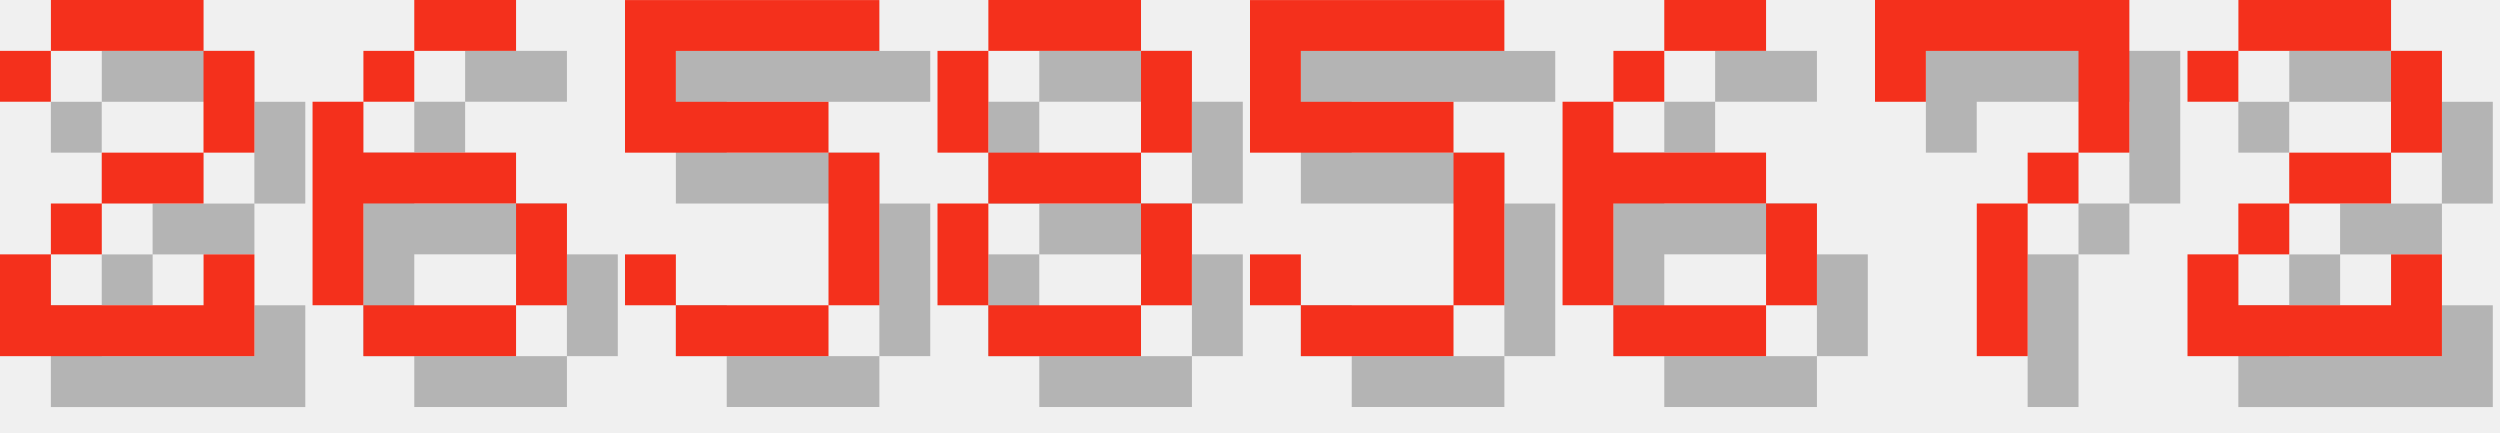
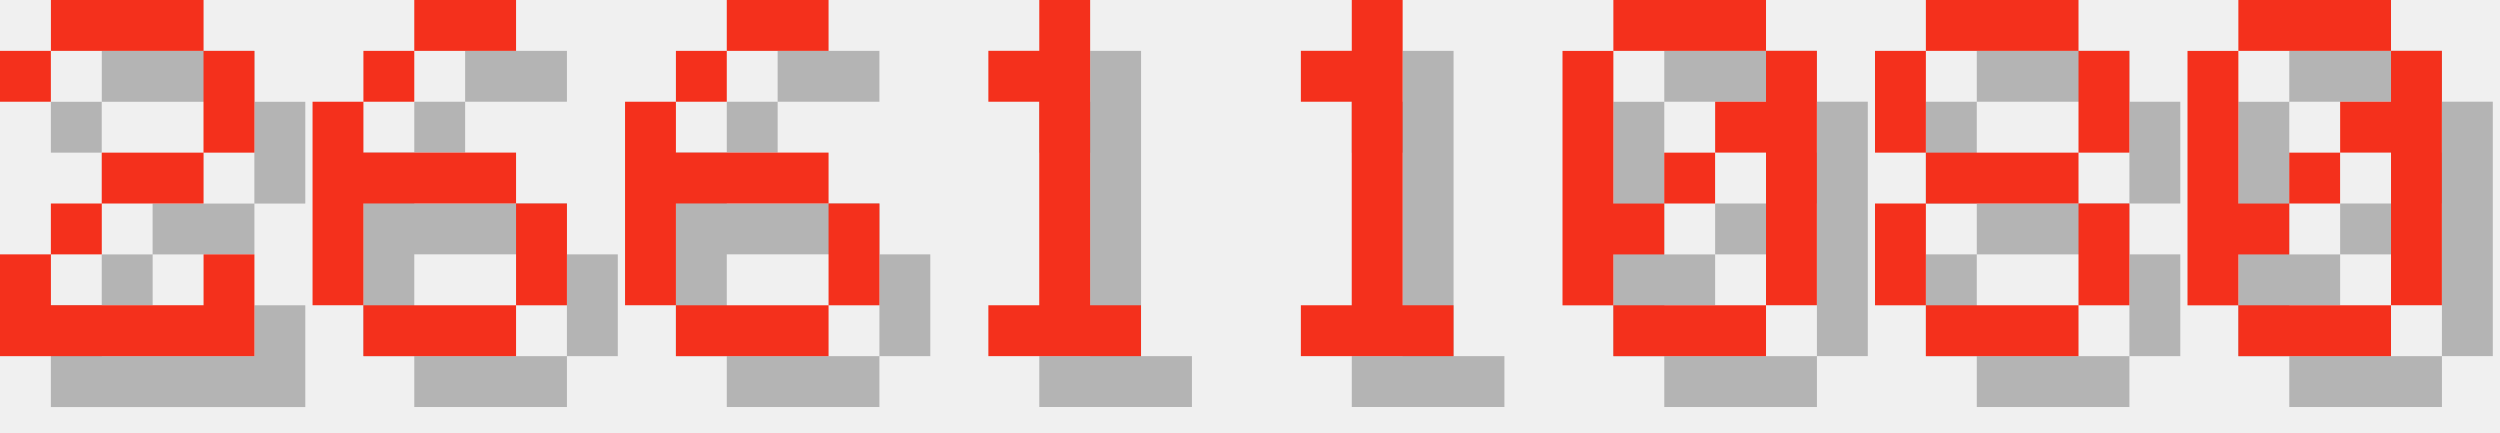
<svg xmlns="http://www.w3.org/2000/svg" version="1.1" width="208.0" height="36">
  <style>
        .text-foreground {
            fill: #F4301C;
        }
        .text-shadow {
            fill: #000000;
            fill-opacity: 0.25;
        }
    </style>
  <g class="digit" id="digit_2" transform="translate(0.0, 0), scale(4)">
    <path id="digit_2_shadow" class="text-shadow" d="m1.058 2.117v1.058h1.058v-1.058h3.175v2.117h-2.117v1.058h-1.058v1.058h-1.058v2.117h5.292v-2.117h-1.058v1.058h-3.175v-1.058h1.058v-1.058h2.117v-1.058h1.058v-2.117h-1.058v-1.058h-3.175v1.058h-1.058z" fill-opacity=".5" style="paint-order:stroke fill markers" />
    <path id="digit_2_fg" class="text-foreground" d="m0 1.058v1.058h1.058v-1.058h3.175v2.117h-2.117v1.058h-1.058v1.058h-1.058v2.117h5.292v-2.117h-1.058v1.058h-3.175v-1.058h1.058v-1.058h2.117v-1.058h1.058v-2.117h-1.058v-1.058h-3.175v1.058h-1.058z" fill="#fff" style="paint-order:stroke fill markers" />
  </g>
  <g class="digit" id="digit_6" transform="translate(26.0, 0), scale(4)">
    <path id="digit_6_shadow" class="text-shadow" d="m3.175 1.058v1.058h2.117v-1.058h-2.117zm0 1.058h-1.058v1.058h1.058v-1.058zm-1.058 1.058h-1.058v4.233h1.058v-2.117h3.175v-1.058h-3.175v-1.058zm3.175 2.117v2.117h1.058v-2.117h-1.058zm0 2.117h-3.175v1.058h3.175v-1.058z" fill-opacity=".5" style="paint-order:stroke fill markers" />
    <path id="digit_6_fg" class="text-foreground" d="m2.117 0v1.058h2.117v-1.058h-2.117zm0 1.058h-1.058v1.058h1.058v-1.058zm-1.058 1.058h-1.058v4.233h1.058v-2.117h3.175v-1.058h-3.175v-1.058zm3.175 2.117v2.117h1.058v-2.117h-1.058zm0 2.117h-3.175v1.058h3.175v-1.058z" fill="#fff" style="paint-order:stroke fill markers" />
  </g>
-   <g class="digit" id="digit_5" transform="translate(52.0, 0), scale(4)">
-     <path id="digit_5_shadow" class="text-shadow" d="m1.058 1.058v3.175h4.233v3.175h-3.175v-1.058h-1.058v1.058h1.058v1.058h3.175v-1.058h1.058v-3.175h-1.058v-1.058h-3.175v-1.058h4.233v-1.058h-5.292z" fill-opacity=".5" style="paint-order:stroke fill markers" />
-     <path id="digit_5_fg" class="text-foreground" d="m0 0v3.175h4.233v3.175h-3.175v-1.058h-1.058v1.058h1.058v1.058h3.175v-1.058h1.058v-3.175h-1.058v-1.058h-3.175v-1.058h4.233v-1.058h-5.292z" fill="#fff" style="paint-order:stroke fill markers" />
+   <g class="digit" id="digit_6" transform="translate(52.0, 0), scale(4)">
+     <path id="digit_6_shadow" class="text-shadow" d="m3.175 1.058v1.058h2.117v-1.058h-2.117zm0 1.058h-1.058v1.058h1.058v-1.058zm-1.058 1.058h-1.058v4.233h1.058v-2.117h3.175v-1.058h-3.175v-1.058zm3.175 2.117v2.117h1.058v-2.117h-1.058zm0 2.117h-3.175v1.058h3.175v-1.058z" fill-opacity=".5" style="paint-order:stroke fill markers" />
+     <path id="digit_6_fg" class="text-foreground" d="m2.117 0v1.058h2.117v-1.058h-2.117zm0 1.058h-1.058v1.058h1.058v-1.058zm-1.058 1.058h-1.058v4.233h1.058v-2.117h3.175v-1.058h-3.175v-1.058zm3.175 2.117v2.117h1.058v-2.117h-1.058zm0 2.117h-3.175v1.058h3.175v-1.058z" fill="#fff" style="paint-order:stroke fill markers" />
  </g>
-   <g class="digit" id="digit_8" transform="translate(78.0, 0), scale(4)">
+   <g class="digit" id="digit_1" transform="translate(78.0, 0), scale(4)">
+     <path id="digit_1_shadow" class="text-shadow" d="m2.117 2.117v1.058h1.058v4.233h-1.058v1.058h3.175v-1.058h-1.058v-6.35h-1.058v1.058h-1.058z" fill-opacity=".5" style="paint-order:stroke fill markers" />
+     <path id="digit_1_fg" class="text-foreground" d="m1.058 1.058v1.058h1.058v4.233h-1.058v1.058h3.175v-1.058h-1.058v-6.35h-1.058v1.058h-1.058z" fill="#fff" style="paint-order:stroke fill markers" />
+   </g>
+   <g class="digit" id="digit_1" transform="translate(104.0, 0), scale(4)">
+     <path id="digit_1_shadow" class="text-shadow" d="m2.117 2.117v1.058h1.058v4.233h-1.058v1.058h3.175v-1.058h-1.058v-6.35h-1.058v1.058h-1.058z" fill-opacity=".5" style="paint-order:stroke fill markers" />
+     <path id="digit_1_fg" class="text-foreground" d="m1.058 1.058v1.058h1.058v4.233h-1.058v1.058h3.175v-1.058h-1.058v-6.35h-1.058v1.058h-1.058z" fill="#fff" style="paint-order:stroke fill markers" />
+   </g>
+   <g class="digit" id="digit_0" transform="translate(130.0, 0), scale(4)">
+     <path id="digit_0_shadow" class="text-shadow" d="m2.117 1.058v1.058h3.175v-1.058h-3.175zm3.175 1.058v1.058h-1.058v1.058h1.058v3.175h1.058v-5.292h-1.058zm0 5.292h-3.175v1.058h3.175v-1.058zm-3.175 0v-1.058h1.058v-1.058h-1.058v-3.175h-1.058v5.292h1.058zm1.058-2.117h1.058v-1.058h-1.058v1.058z" fill-opacity=".5" style="paint-order:stroke fill markers" />
+     <path id="digit_0_fg" class="text-foreground" d="m1.058 0v1.058h3.175v-1.058h-3.175zm3.175 1.058v1.058h-1.058v1.058h1.058v3.175h1.058v-5.292h-1.058zm0 5.292h-3.175v1.058h3.175v-1.058zm-3.175 0v-1.058h1.058v-1.058h-1.058v-3.175h-1.058v5.292h1.058zm1.058-2.117h1.058v-1.058h-1.058v1.058z" fill="#fff" style="paint-order:stroke fill markers" />
+   </g>
+   <g class="digit" id="digit_8" transform="translate(156.0, 0), scale(4)">
    <path id="digit_8_shadow" class="text-shadow" d="m2.117 1.058v1.058h3.175v-1.058h-3.175zm3.175 1.058v2.117h1.058v-2.117h-1.058zm0 2.117h-3.175v1.058h3.175v-1.058zm0 1.058v2.117h1.058v-2.117h-1.058zm0 2.117h-3.175v1.058h3.175v-1.058zm-3.175 0v-2.117h-1.058v2.117h1.058zm0-3.175v-2.117h-1.058v2.117h1.058z" fill-opacity=".5" style="paint-order:stroke fill markers" />
    <path id="digit_8_fg" class="text-foreground" d="m1.058 0v1.058h3.175v-1.058h-3.175zm3.175 1.058v2.117h1.058v-2.117h-1.058zm0 2.117h-3.175v1.058h3.175v-1.058zm0 1.058v2.117h1.058v-2.117h-1.058zm0 2.117h-3.175v1.058h3.175v-1.058zm-3.175 0v-2.117h-1.058v2.117h1.058zm0-3.175v-2.117h-1.058v2.117h1.058z" fill="#fff" style="paint-order:stroke fill markers" />
  </g>
-   <g class="digit" id="digit_5" transform="translate(104.0, 0), scale(4)">
-     <path id="digit_5_shadow" class="text-shadow" d="m1.058 1.058v3.175h4.233v3.175h-3.175v-1.058h-1.058v1.058h1.058v1.058h3.175v-1.058h1.058v-3.175h-1.058v-1.058h-3.175v-1.058h4.233v-1.058h-5.292z" fill-opacity=".5" style="paint-order:stroke fill markers" />
-     <path id="digit_5_fg" class="text-foreground" d="m0 0v3.175h4.233v3.175h-3.175v-1.058h-1.058v1.058h1.058v1.058h3.175v-1.058h1.058v-3.175h-1.058v-1.058h-3.175v-1.058h4.233v-1.058h-5.292z" fill="#fff" style="paint-order:stroke fill markers" />
-   </g>
-   <g class="digit" id="digit_6" transform="translate(130.0, 0), scale(4)">
-     <path id="digit_6_shadow" class="text-shadow" d="m3.175 1.058v1.058h2.117v-1.058h-2.117zm0 1.058h-1.058v1.058h1.058v-1.058zm-1.058 1.058h-1.058v4.233h1.058v-2.117h3.175v-1.058h-3.175v-1.058zm3.175 2.117v2.117h1.058v-2.117h-1.058zm0 2.117h-3.175v1.058h3.175v-1.058z" fill-opacity=".5" style="paint-order:stroke fill markers" />
-     <path id="digit_6_fg" class="text-foreground" d="m2.117 0v1.058h2.117v-1.058h-2.117zm0 1.058h-1.058v1.058h1.058v-1.058zm-1.058 1.058h-1.058v4.233h1.058v-2.117h3.175v-1.058h-3.175v-1.058zm3.175 2.117v2.117h1.058v-2.117h-1.058zm0 2.117h-3.175v1.058h3.175v-1.058z" fill="#fff" style="paint-order:stroke fill markers" />
-   </g>
-   <g class="digit" id="digit_7" transform="translate(156.0, 0), scale(4)">
-     <path id="digit_7_shadow" class="text-shadow" d="m1.058 1.058 2e-6 2.117h1.058v-1.058h3.175v1.058l2e-7 1.058h-1.058v1.058h-1.058l4e-7 3.175 1.058 1e-7v-3.175h1.058v-1.058h1.058l5e-7 -1.058v-2.117z" fill-opacity=".5" style="paint-order:stroke fill markers" />
-     <path id="digit_7_fg" class="text-foreground" d="m0 0 2e-6 2.117h1.058v-1.058h3.175v1.058l2e-7 1.058h-1.058v1.058h-1.058l4e-7 3.175 1.058 1e-7v-3.175h1.058v-1.058h1.058l5e-7 -1.058v-2.117z" fill="#fff" style="paint-order:stroke fill markers" />
-   </g>
-   <g class="digit" id="digit_2" transform="translate(182.0, 0), scale(4)">
-     <path id="digit_2_shadow" class="text-shadow" d="m1.058 2.117v1.058h1.058v-1.058h3.175v2.117h-2.117v1.058h-1.058v1.058h-1.058v2.117h5.292v-2.117h-1.058v1.058h-3.175v-1.058h1.058v-1.058h2.117v-1.058h1.058v-2.117h-1.058v-1.058h-3.175v1.058h-1.058z" fill-opacity=".5" style="paint-order:stroke fill markers" />
-     <path id="digit_2_fg" class="text-foreground" d="m0 1.058v1.058h1.058v-1.058h3.175v2.117h-2.117v1.058h-1.058v1.058h-1.058v2.117h5.292v-2.117h-1.058v1.058h-3.175v-1.058h1.058v-1.058h2.117v-1.058h1.058v-2.117h-1.058v-1.058h-3.175v1.058h-1.058z" fill="#fff" style="paint-order:stroke fill markers" />
+   <g class="digit" id="digit_0" transform="translate(182.0, 0), scale(4)">
+     <path id="digit_0_shadow" class="text-shadow" d="m2.117 1.058v1.058h3.175v-1.058h-3.175zm3.175 1.058v1.058h-1.058v1.058h1.058v3.175h1.058v-5.292h-1.058zm0 5.292h-3.175v1.058h3.175v-1.058zm-3.175 0v-1.058h1.058v-1.058h-1.058v-3.175h-1.058v5.292h1.058zm1.058-2.117h1.058v-1.058h-1.058v1.058z" fill-opacity=".5" style="paint-order:stroke fill markers" />
+     <path id="digit_0_fg" class="text-foreground" d="m1.058 0v1.058h3.175v-1.058h-3.175zm3.175 1.058v1.058h-1.058v1.058h1.058v3.175h1.058v-5.292h-1.058zm0 5.292h-3.175v1.058h3.175v-1.058zm-3.175 0v-1.058h1.058v-1.058h-1.058v-3.175h-1.058v5.292h1.058zm1.058-2.117h1.058v-1.058h-1.058v1.058z" fill="#fff" style="paint-order:stroke fill markers" />
  </g>
</svg>
